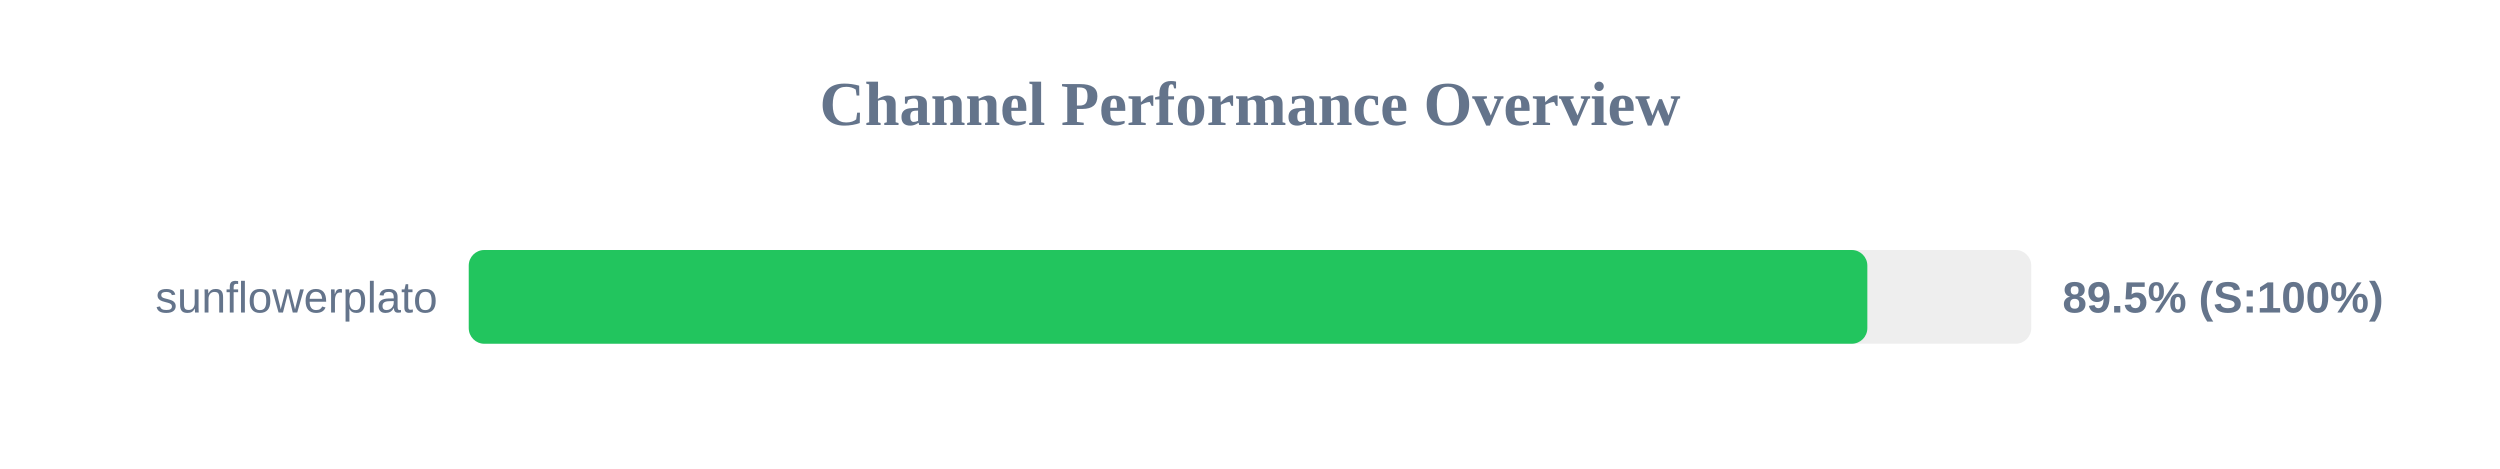
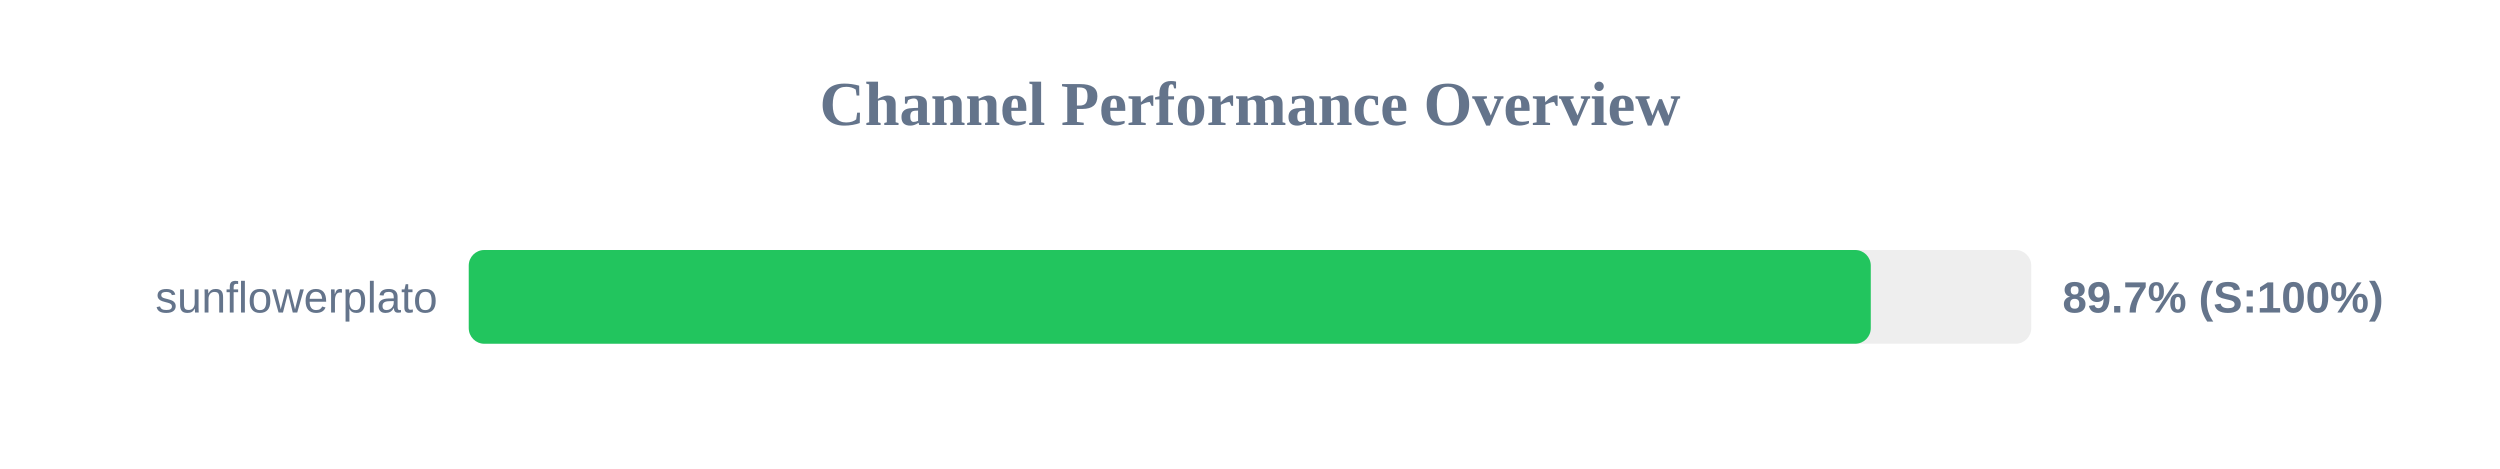
<svg xmlns="http://www.w3.org/2000/svg" width="800" height="150" version="1.1">
  <style>
        .row { font: 14px Arial; fill: #64748b; }
        .score { font: bold 14px Arial; fill: #64748b; }
    </style>
  <text x="400" y="40" text-anchor="middle" font-size="20px" font-weight="bold" fill="#64748b">Channel Performance Overview</text>
  <rect x="150" y="80" width="500" height="30" fill="#eee" rx="5" />
-   <rect x="150" y="80" width="447.55" height="30" fill="#22c55e" rx="5" />
+   <rect x="150" y="80" width="448.65" height="30" fill="#22c55e" rx="5" />
  <text x="140" y="100" text-anchor="end" class="row">sunflowerplato</text>
-   <text x="660" y="100" text-anchor="start" class="score">89.5% (S:100%)</text>
+   <text x="660" y="100" text-anchor="start" class="score">89.7% (S:100%)</text>
</svg>
